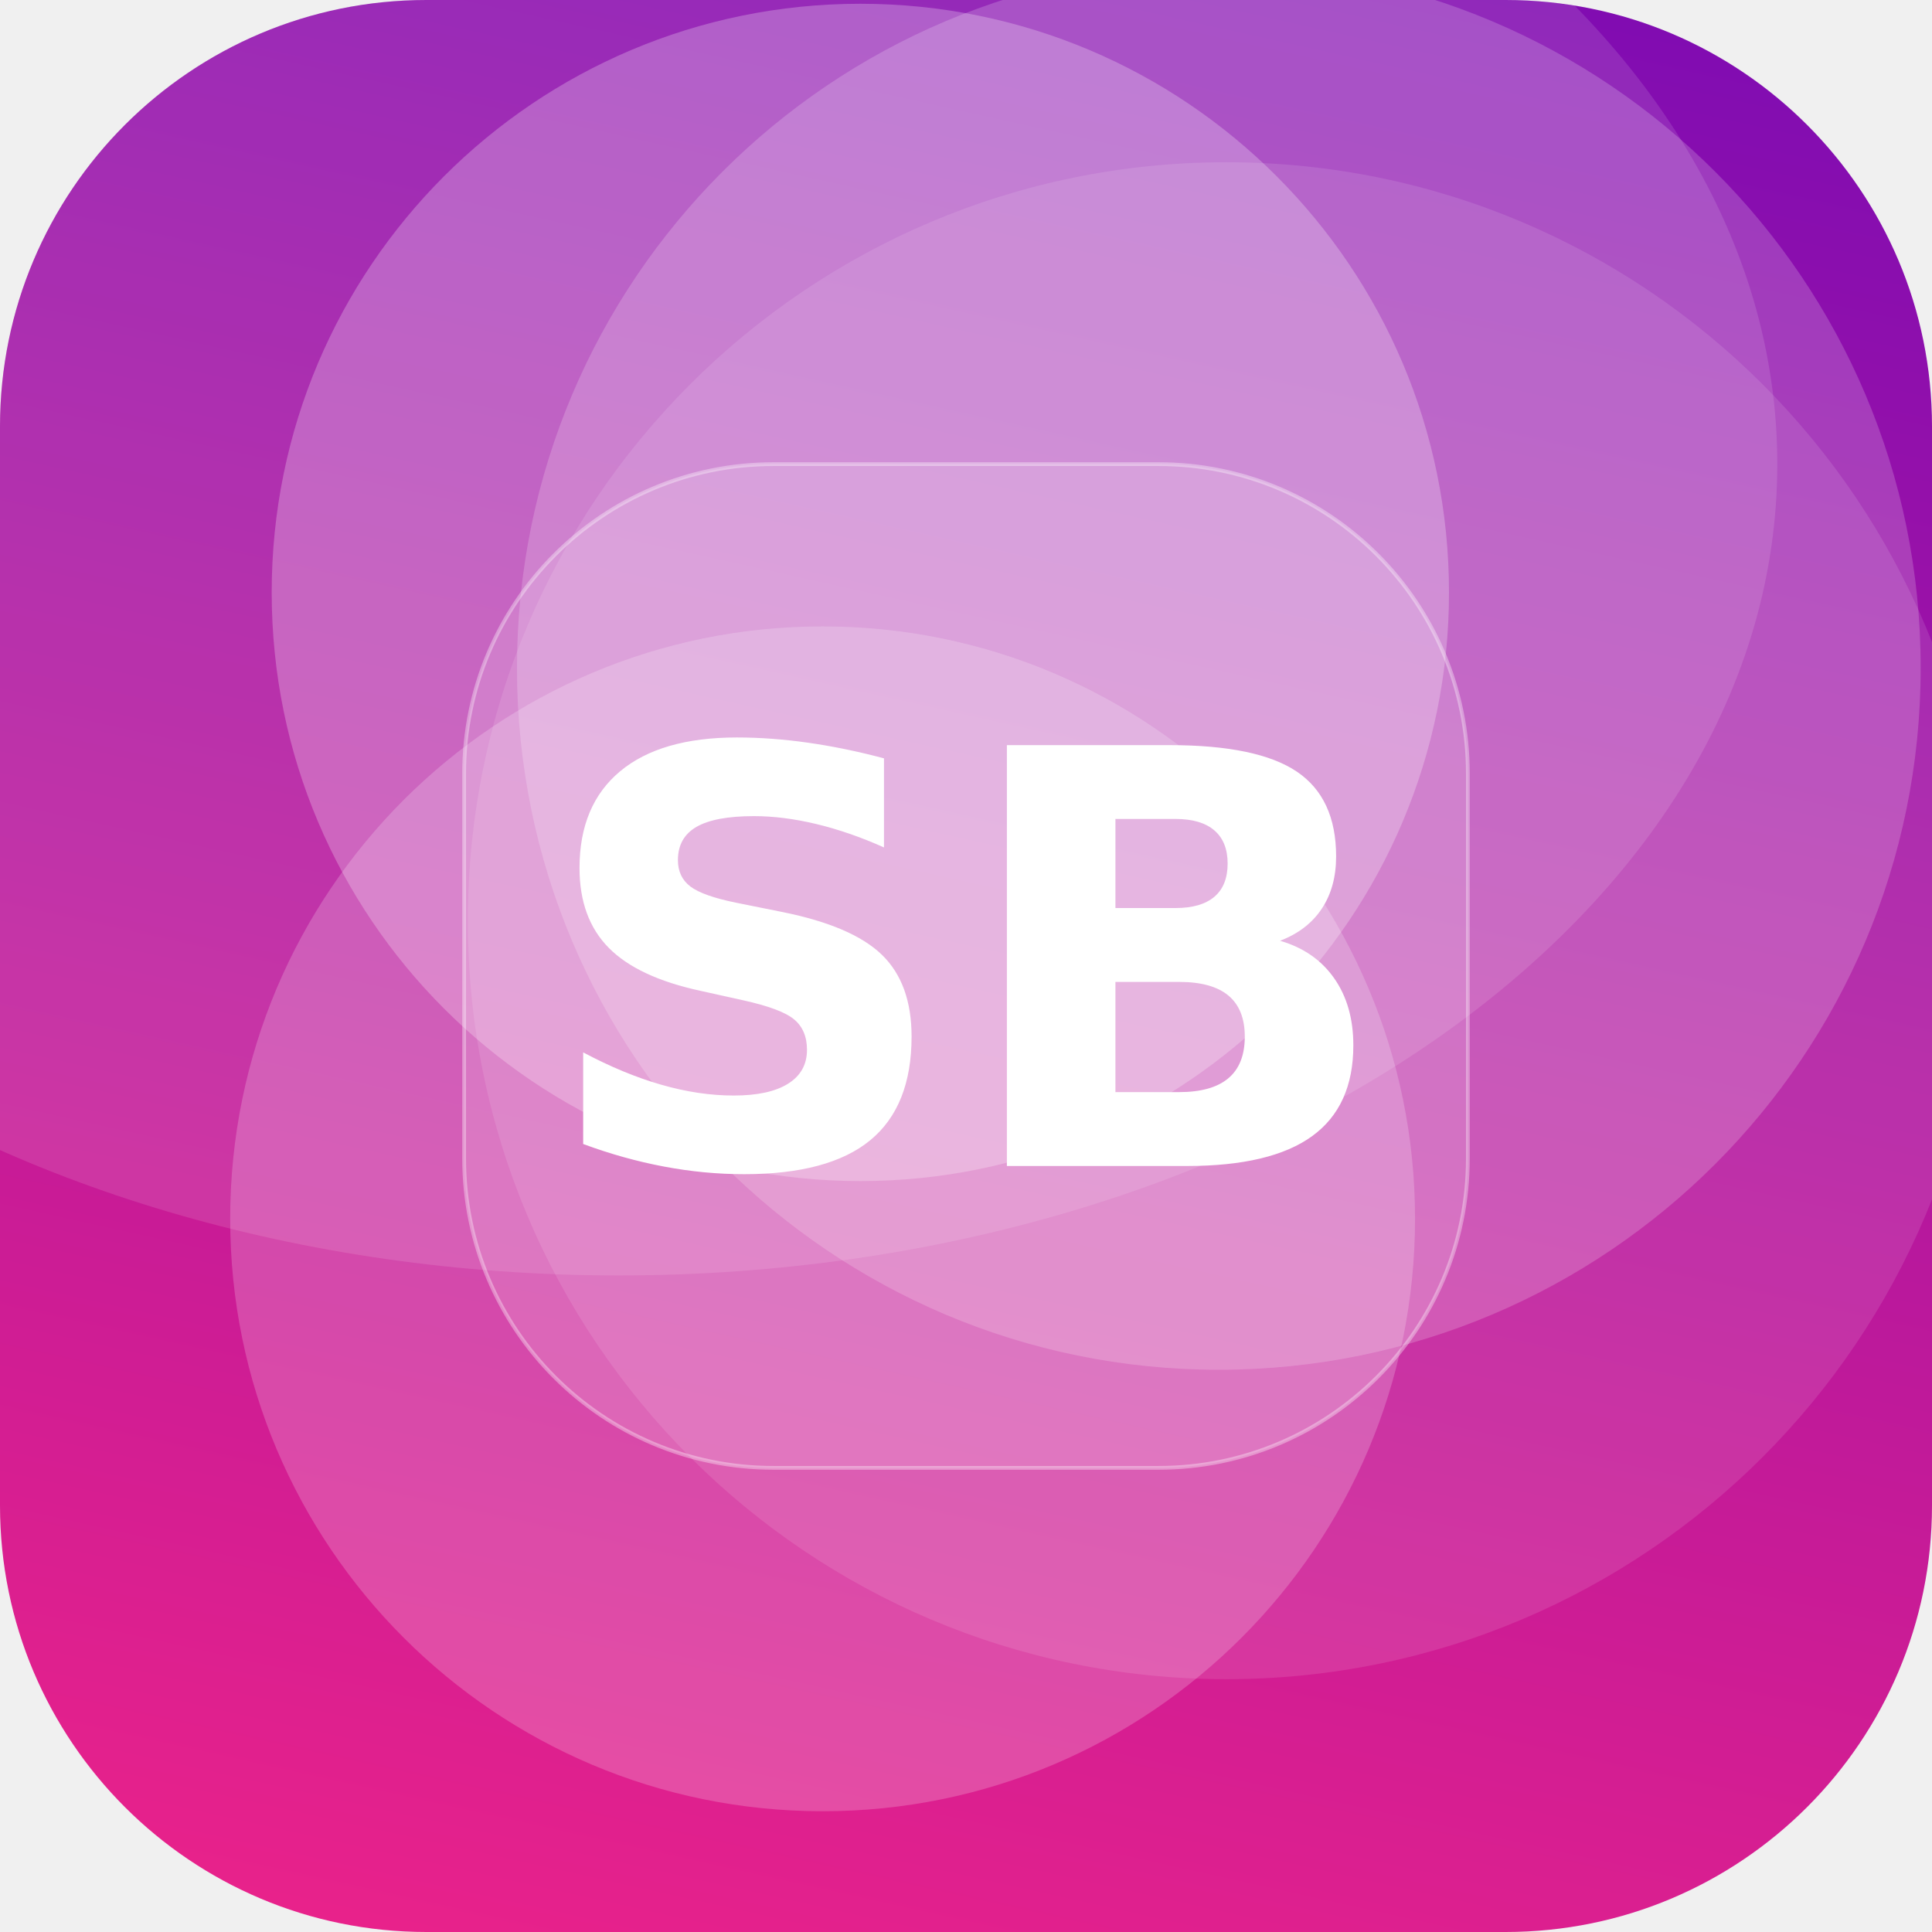
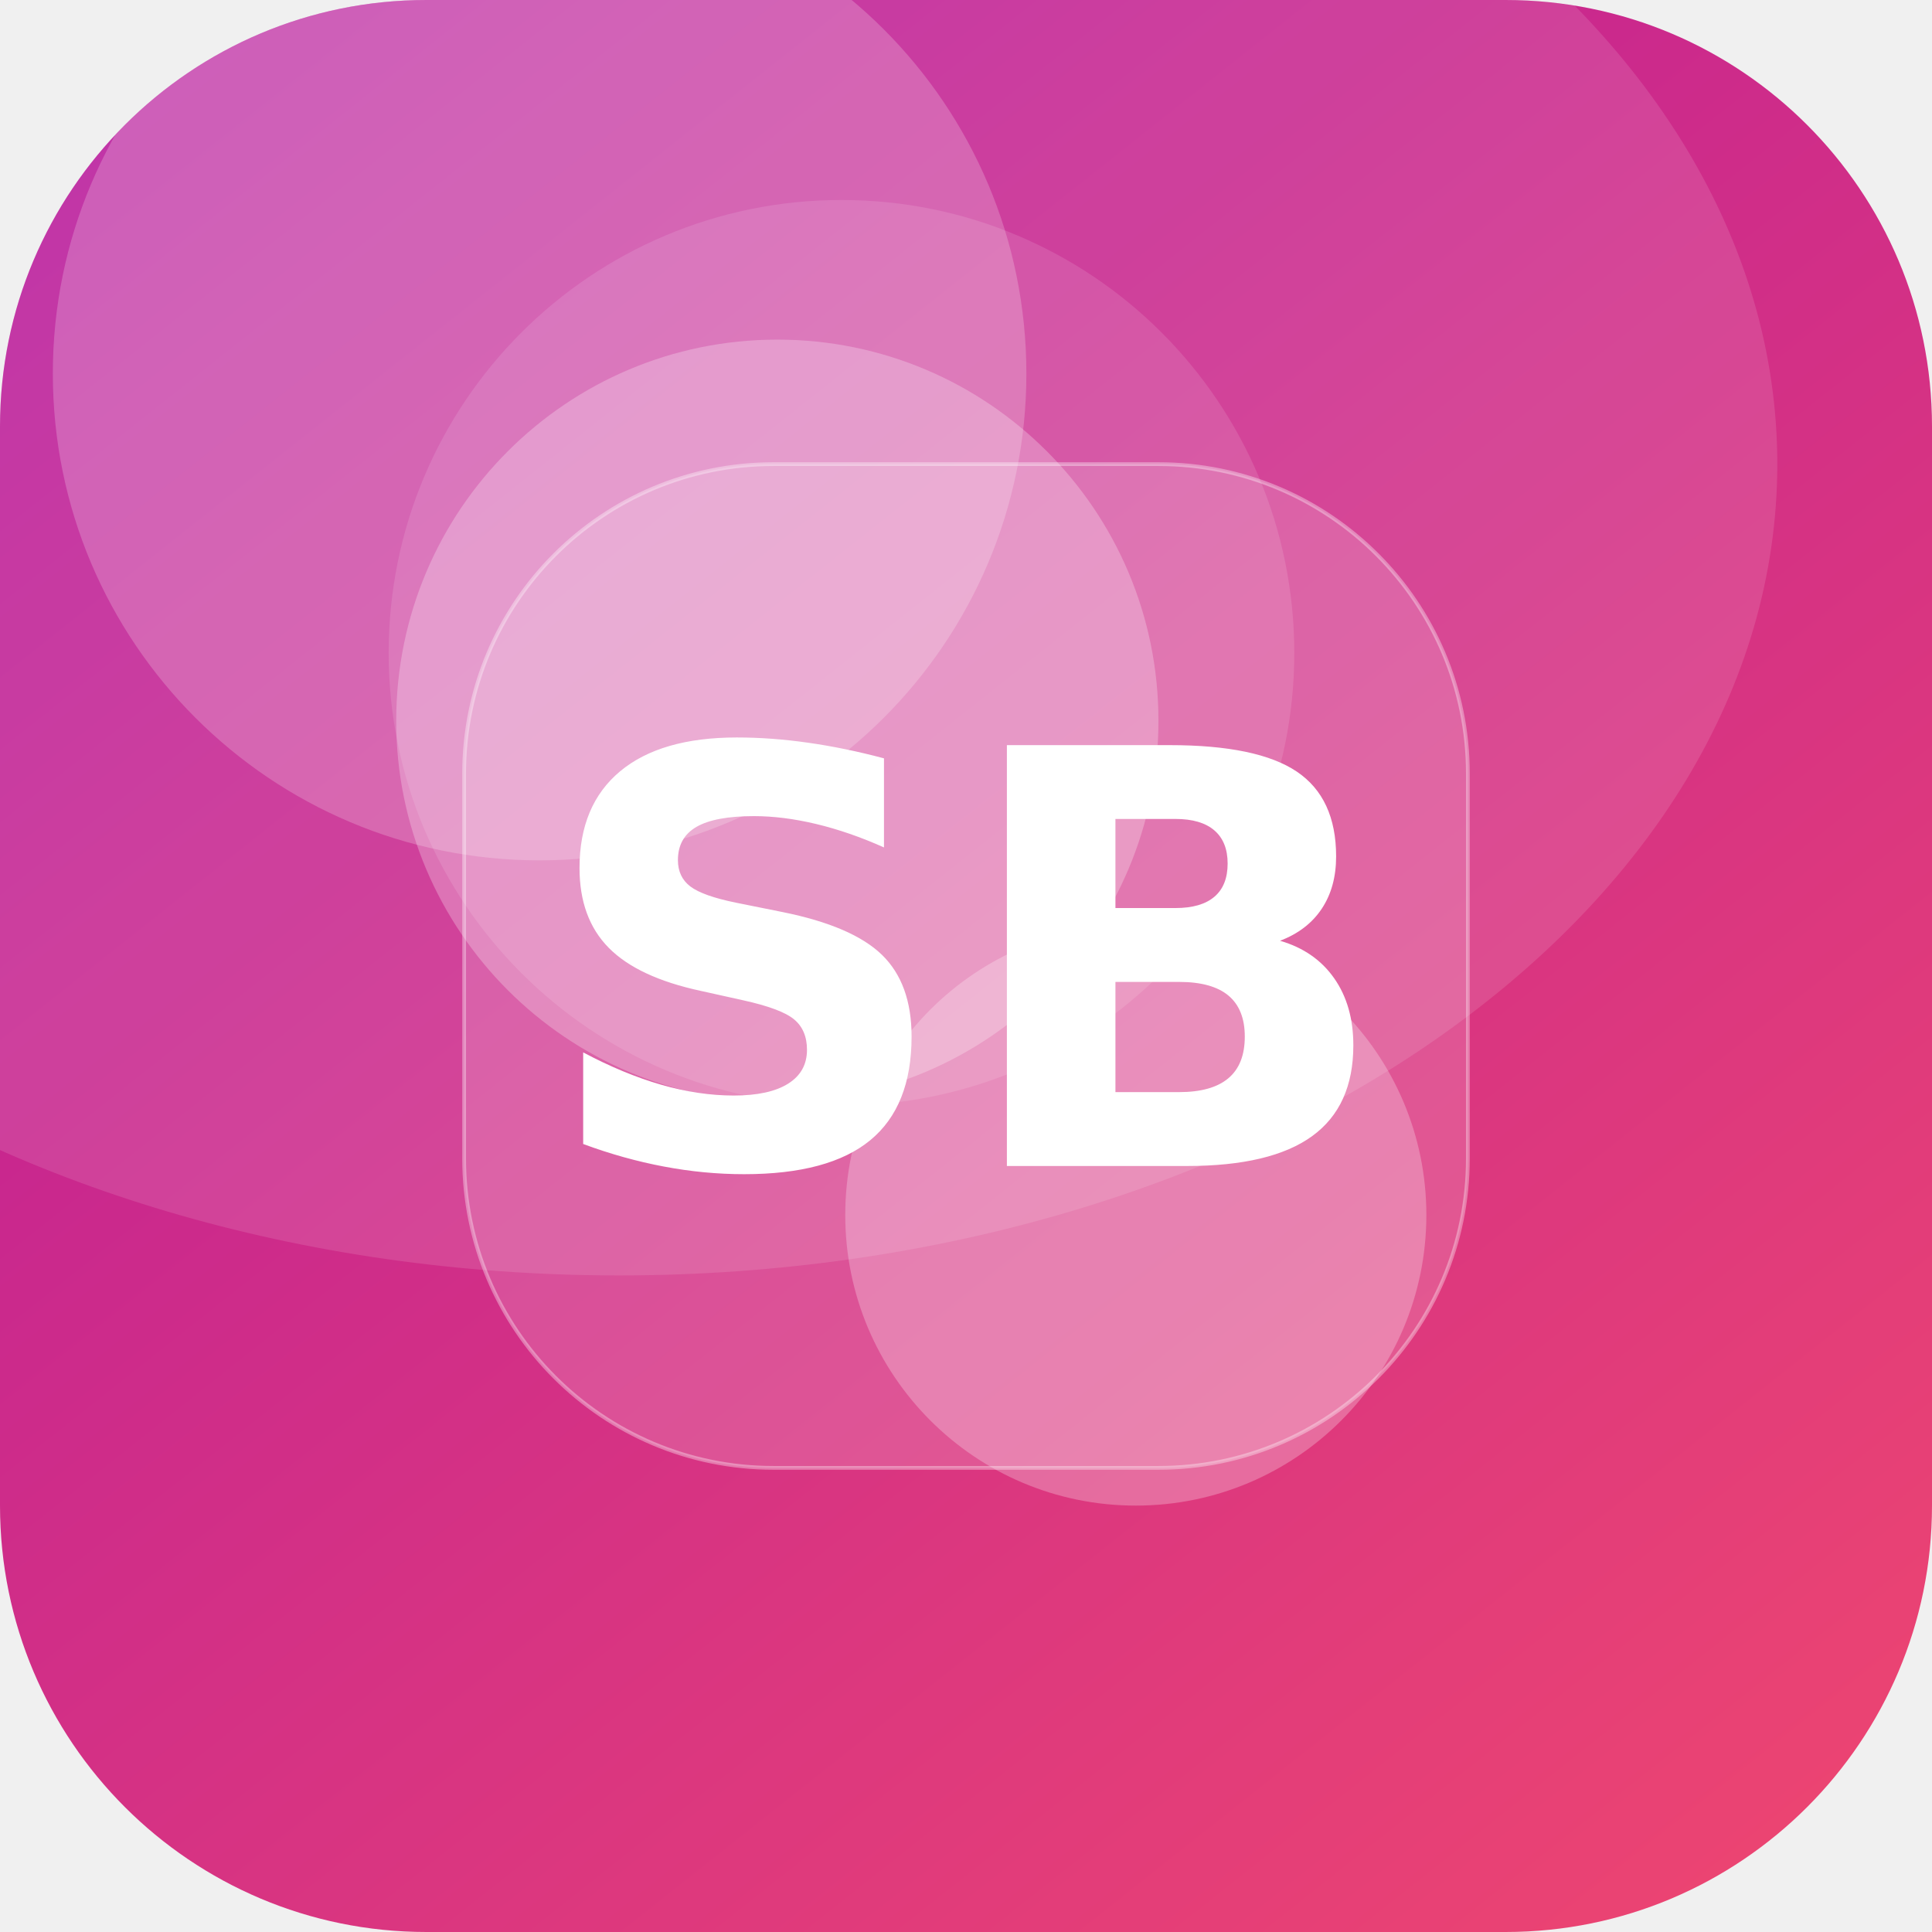
<svg xmlns="http://www.w3.org/2000/svg" width="512" height="512" viewBox="0 0 512 512">
  <defs>
-     <linearGradient id="g" x1="0" y1="0" x2="1" y2="1" gradientTransform="rotate(238 0.5 0.5)">
-       <stop offset="0" stop-color="#F72585" />
-       <stop offset="1" stop-color="#7209B7" />
+     <linearGradient id="g" x1="0" y1="0" x2="1" y2="1" gradientTransform="rotate(186 0.5 0.5)">
+       <stop offset="0" stop-color="#EF476F" />
+       <stop offset="1" stop-color="#B5179E" />
    </linearGradient>
    <clipPath id="c">
      <rect width="512" height="512" rx="113" />
    </clipPath>
  </defs>
  <g clip-path="url(#c)">
    <rect width="512" height="512" fill="url(#g)" />
-     <circle cx="218" cy="323" r="157" fill="#FFFFFF" fill-opacity="0.20" />
-     <circle cx="323" cy="177" r="186" fill="#FFFFFF" fill-opacity="0.19" />
-     <circle cx="325" cy="244" r="201" fill="#FFFFFF" fill-opacity="0.11" />
-     <circle cx="228" cy="157" r="156" fill="#FFFFFF" fill-opacity="0.25" />
+     <circle cx="206" cy="191" r="101" fill="#FFFFFF" fill-opacity="0.26" />
+     <circle cx="301" cy="322" r="77" fill="#FFFFFF" fill-opacity="0.26" />
+     <circle cx="223" cy="173" r="120" fill="#FFFFFF" fill-opacity="0.12" />
+     <circle cx="143" cy="99" r="129" fill="#FFFFFF" fill-opacity="0.21" />
    <ellipse cx="164" cy="123" rx="307" ry="215" fill="#FFFFFF" fill-opacity="0.12" />
    <rect x="123" y="123" width="266" height="266" rx="82" fill="#FFFFFF" fill-opacity="0.16" stroke="#FFFFFF" stroke-opacity="0.35" />
    <text x="50%" y="50%" dy="53" text-anchor="middle" font-family="DejaVu Sans, Helvetica, Arial, sans-serif" font-weight="bold" font-size="153" fill="#FFFFFF">SB</text>
  </g>
</svg>
